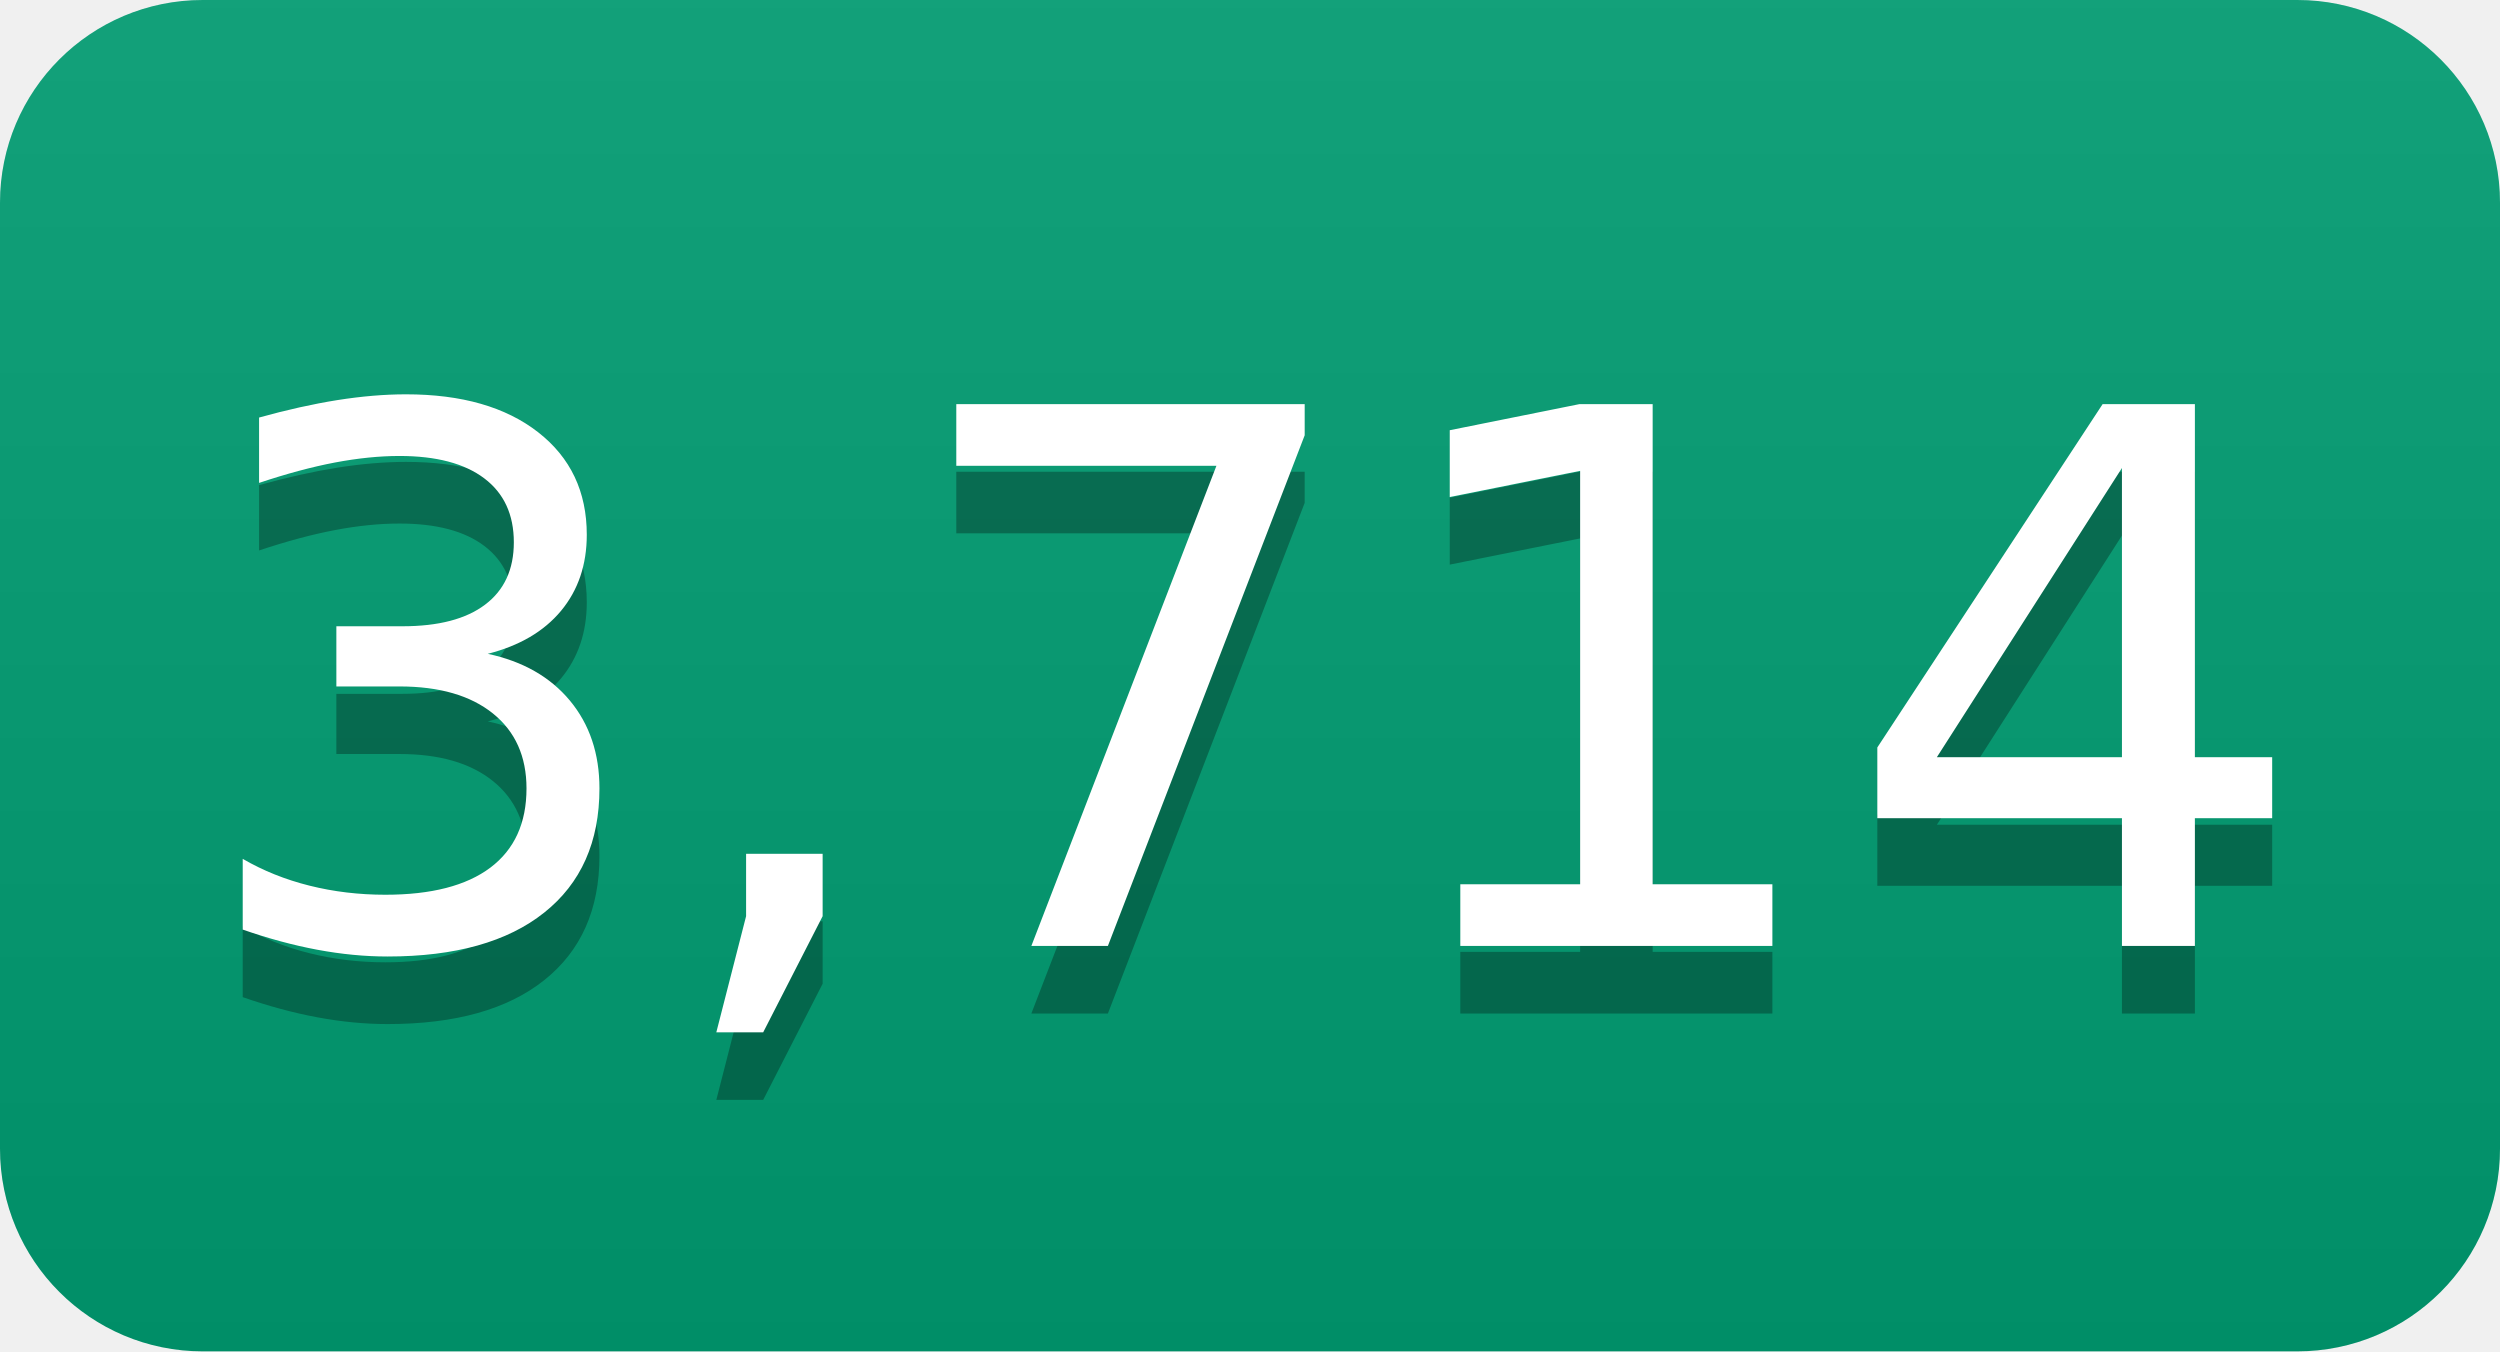
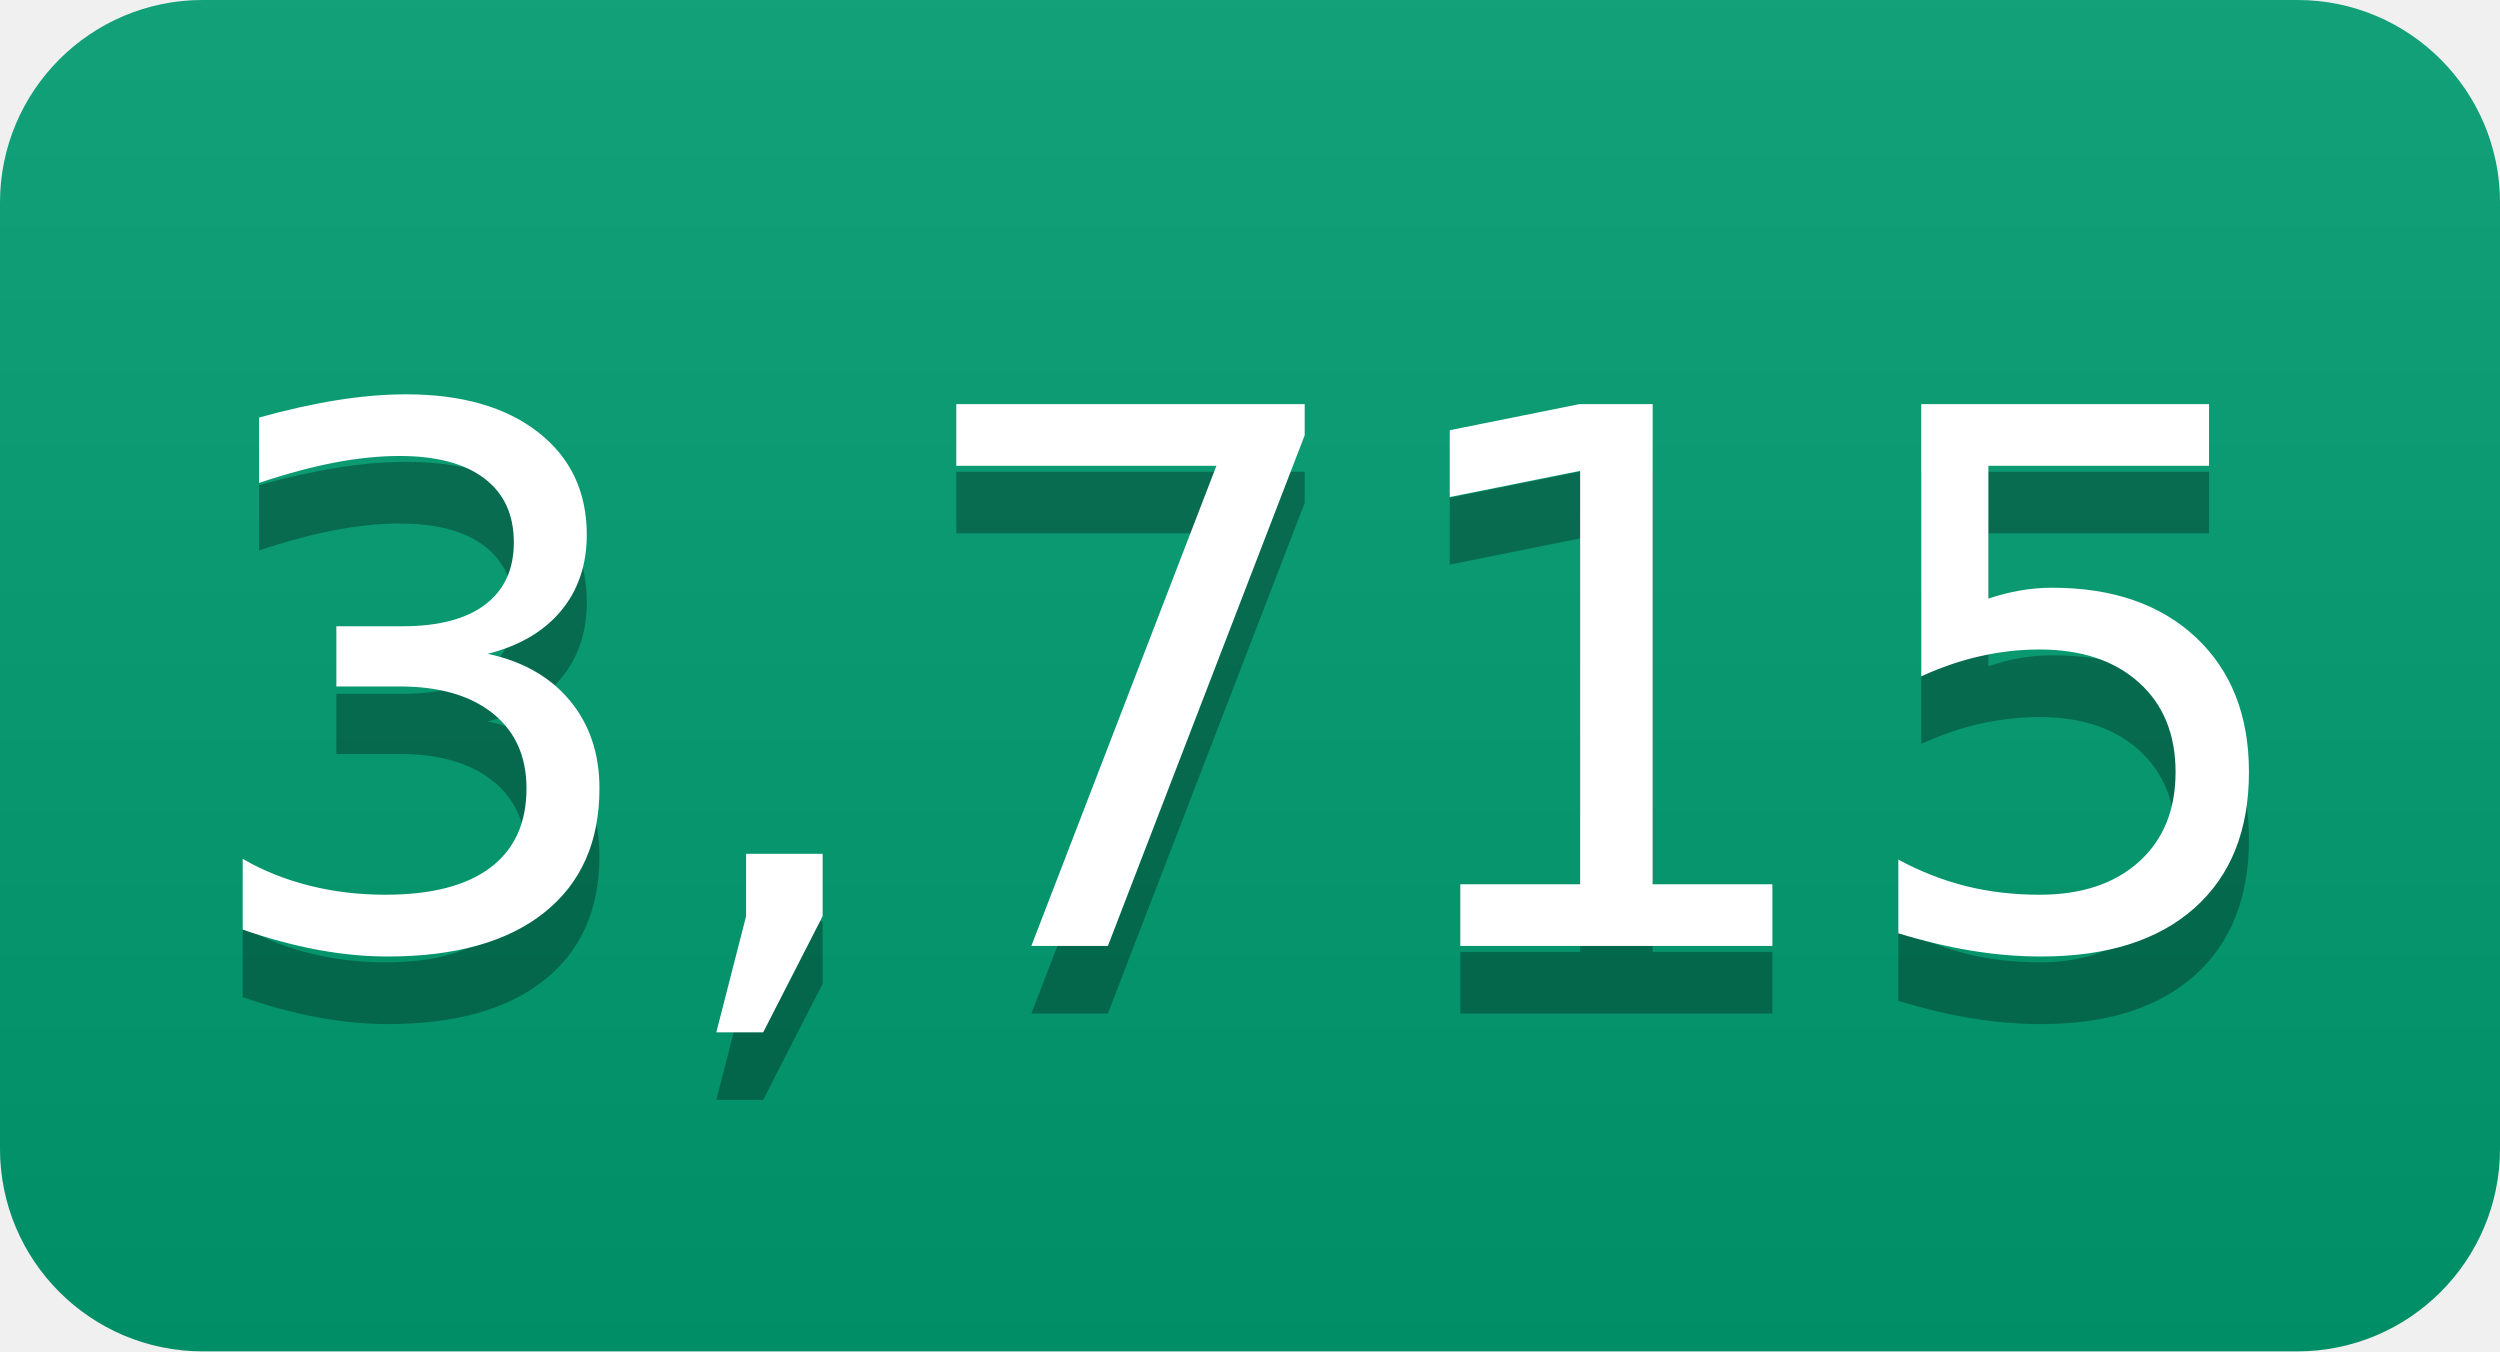
- <svg xmlns="http://www.w3.org/2000/svg" width="37" height="20" role="img" aria-label="3,714">
+ <svg xmlns="http://www.w3.org/2000/svg" width="37" height="20" role="img" aria-label="3,715">
  <linearGradient id="s" x2="0" y2="100%">
    <stop offset="0" stop-color="#bbb" stop-opacity=".1" />
    <stop offset="1" stop-opacity=".1" />
  </linearGradient>
  <clipPath id="r">
    <rect width="37" height="20" rx="3" fill="#fff" />
  </clipPath>
  <g clip-path="url(#r)">
    <rect width="0" height="20" fill="#009e73" />
    <rect x="0" width="37" height="20" fill="#009e73" />
    <rect width="37" height="20" fill="url(#s)" />
  </g>
  <g fill="#fff" text-anchor="middle" font-family="Verdana,Geneva,DejaVu Sans,sans-serif" text-rendering="geometricPrecision" font-size="110">
-     <text aria-hidden="true" x="185" y="150" fill="#010101" fill-opacity=".3" transform="scale(.1)" textLength="270">3,714</text>
-     <text x="185" y="140" transform="scale(.1)" fill="#fff" textLength="270">3,714</text>
+     <text aria-hidden="true" x="185" y="150" fill="#010101" fill-opacity=".3" transform="scale(.1)" textLength="270">3,715</text>
+     <text x="185" y="140" transform="scale(.1)" fill="#fff" textLength="270">3,715</text>
  </g>
</svg>
